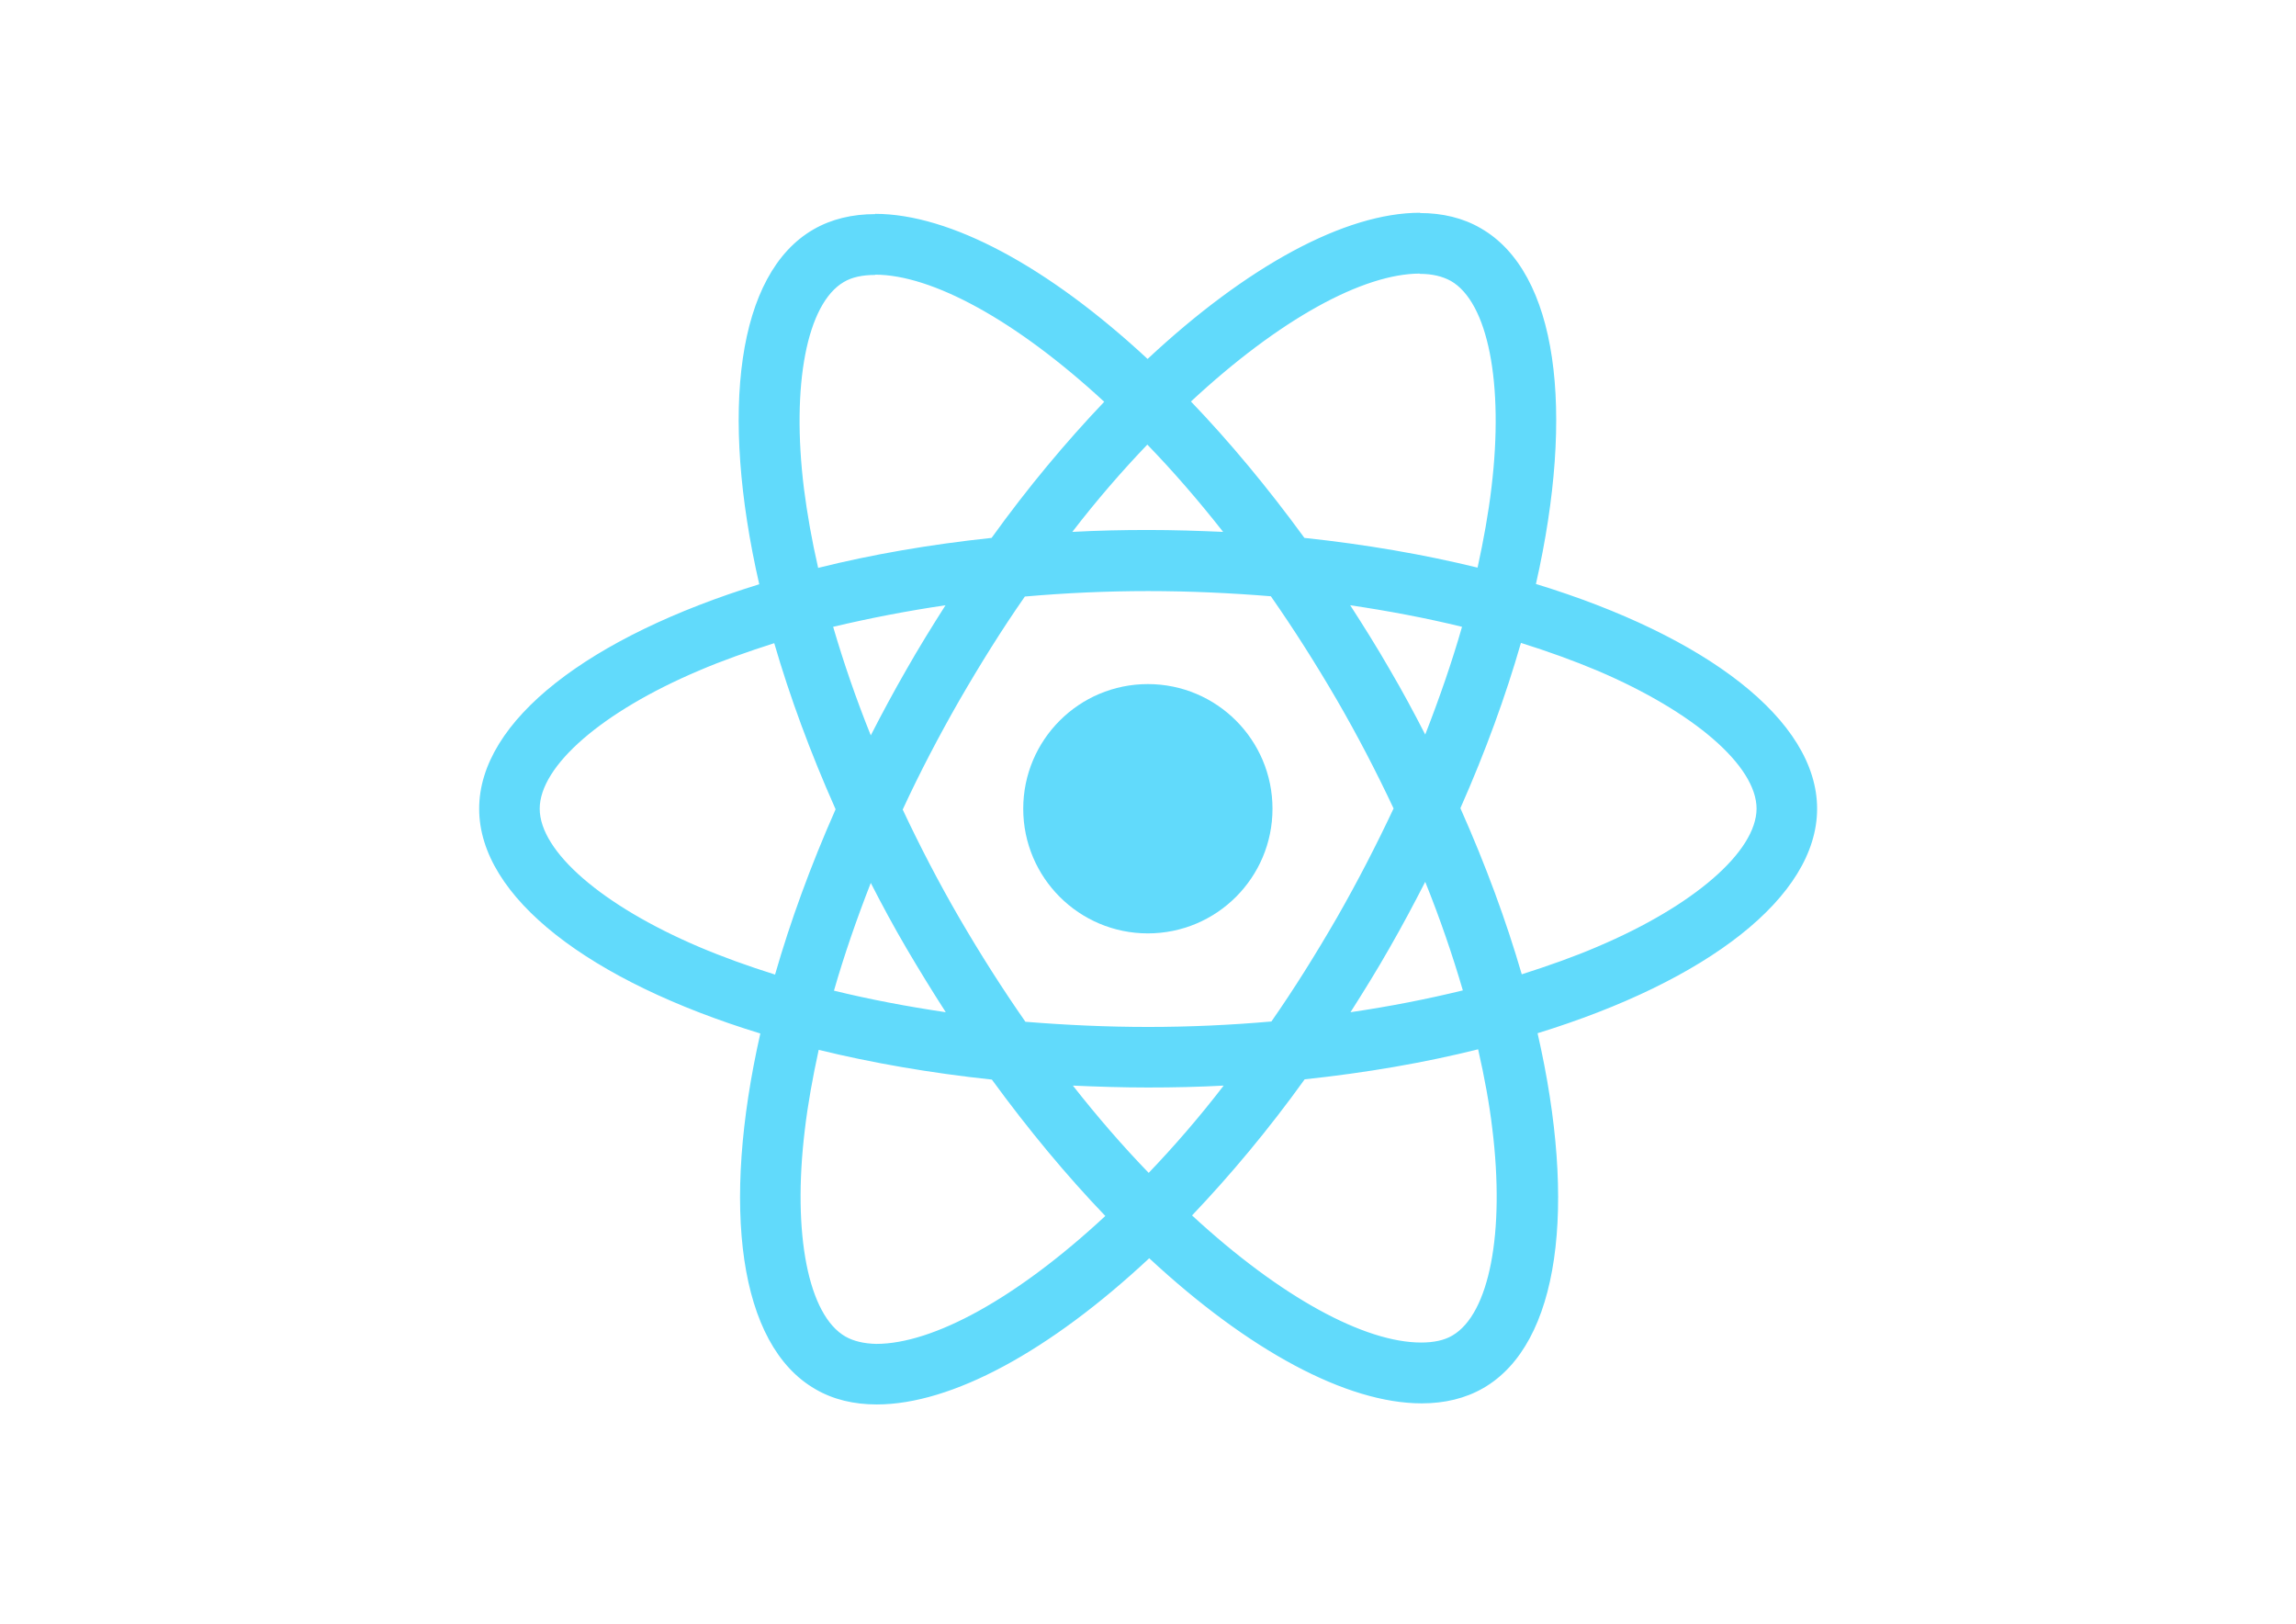
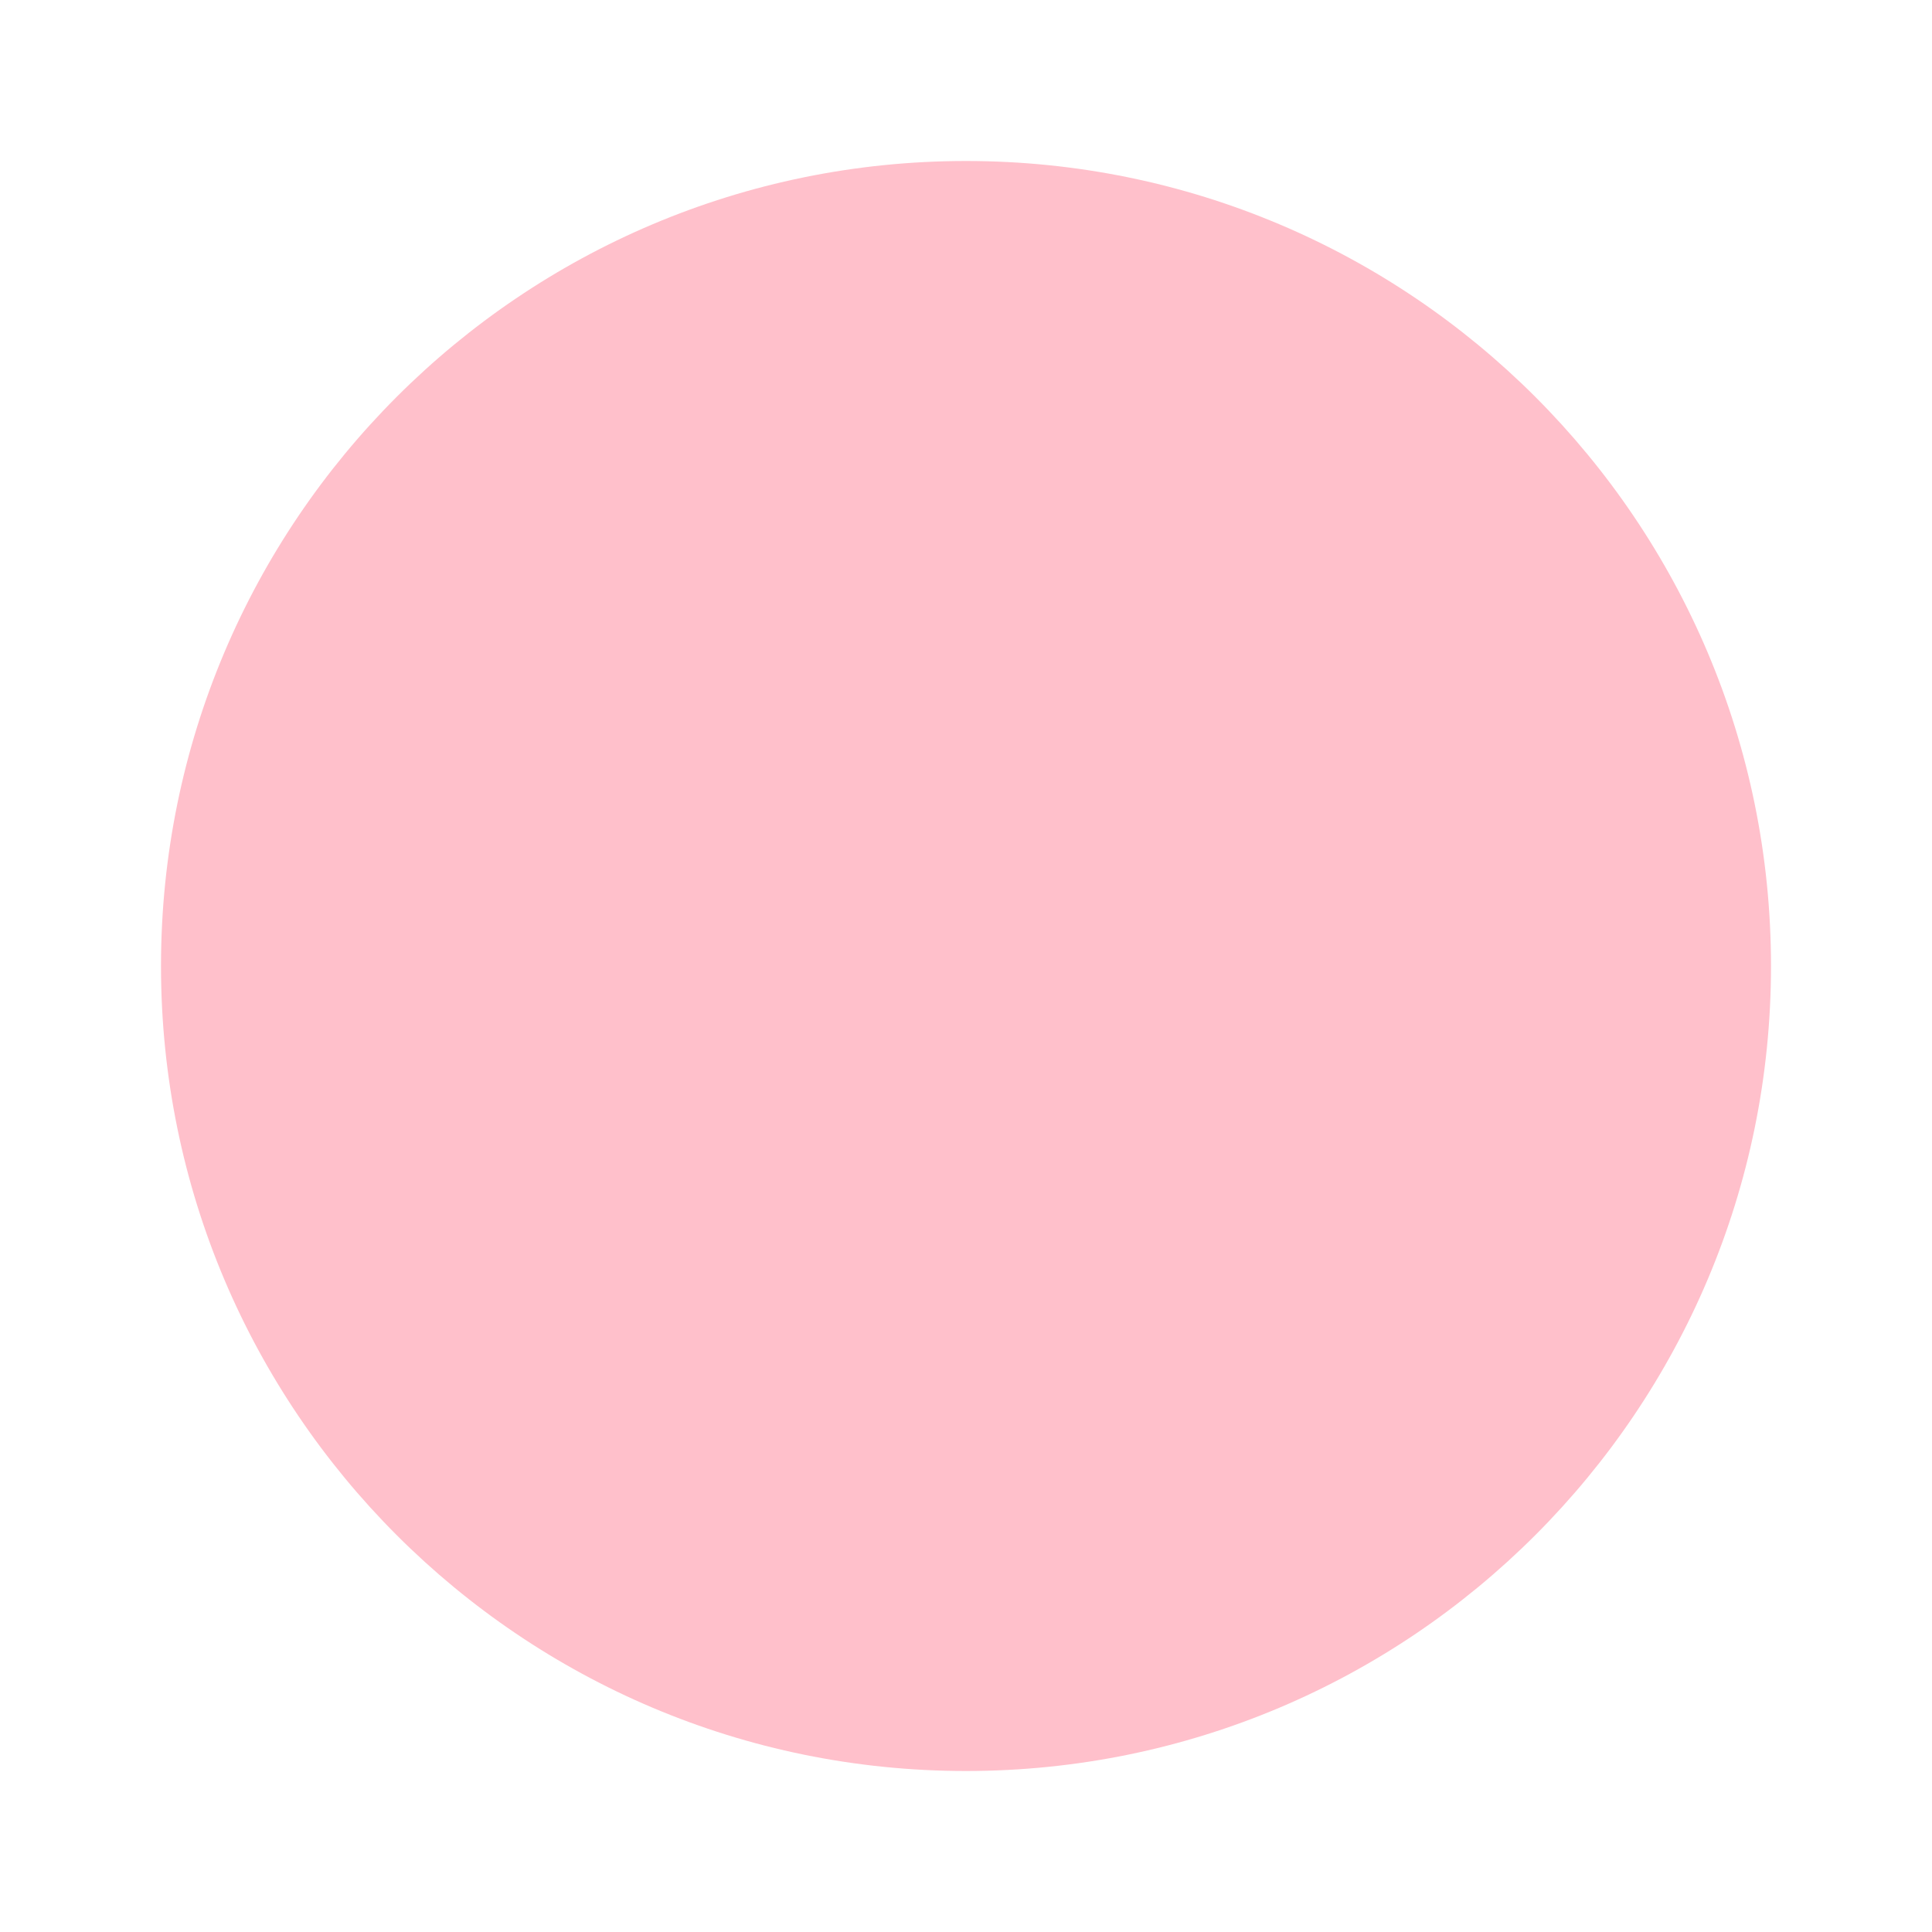
- <svg xmlns="http://www.w3.org/2000/svg" viewBox="0 0 841.9 595.3">
-   <g fill="#61DAFB">
-     <path d="M666.3 296.5c0-32.5-40.7-63.3-103.1-82.4 14.4-63.6 8-114.2-20.2-130.4-6.5-3.8-14.1-5.6-22.4-5.6v22.3c4.6 0 8.3.9 11.4 2.6 13.6 7.8 19.5 37.5 14.9 75.7-1.1 9.4-2.9 19.3-5.1 29.4-19.6-4.8-41-8.5-63.5-10.9-13.5-18.5-27.5-35.3-41.6-50 32.6-30.3 63.2-46.9 84-46.9V78c-27.5 0-63.5 19.6-99.9 53.6-36.4-33.8-72.4-53.2-99.9-53.2v22.3c20.7 0 51.4 16.5 84 46.6-14 14.7-28 31.4-41.3 49.9-22.6 2.4-44 6.1-63.6 11-2.3-10-4-19.7-5.2-29-4.7-38.2 1.1-67.9 14.6-75.8 3-1.8 6.9-2.6 11.5-2.6V78.5c-8.4 0-16 1.8-22.6 5.6-28.1 16.2-34.4 66.7-19.9 130.1-62.2 19.2-102.7 49.9-102.7 82.3 0 32.5 40.7 63.3 103.1 82.4-14.4 63.6-8 114.2 20.2 130.4 6.5 3.8 14.1 5.6 22.5 5.6 27.5 0 63.5-19.6 99.9-53.6 36.4 33.8 72.4 53.2 99.9 53.2 8.4 0 16-1.8 22.6-5.6 28.1-16.2 34.4-66.7 19.9-130.1 62-19.1 102.5-49.9 102.5-82.3zm-130.2-66.7c-3.7 12.9-8.3 26.2-13.5 39.5-4.1-8-8.4-16-13.1-24-4.6-8-9.5-15.8-14.4-23.4 14.2 2.1 27.9 4.7 41 7.9zm-45.8 106.5c-7.8 13.5-15.8 26.3-24.1 38.2-14.9 1.3-30 2-45.2 2-15.1 0-30.2-.7-45-1.9-8.3-11.9-16.4-24.6-24.2-38-7.6-13.1-14.5-26.4-20.8-39.8 6.2-13.4 13.2-26.8 20.7-39.9 7.8-13.5 15.8-26.3 24.1-38.2 14.9-1.3 30-2 45.2-2 15.1 0 30.2.7 45 1.9 8.3 11.9 16.4 24.6 24.2 38 7.6 13.1 14.5 26.4 20.8 39.8-6.3 13.4-13.2 26.8-20.7 39.9zm32.3-13c5.4 13.4 10 26.8 13.8 39.8-13.1 3.2-26.9 5.9-41.2 8 4.9-7.7 9.8-15.6 14.4-23.7 4.6-8 8.9-16.1 13-24.1zM421.2 430c-9.3-9.6-18.6-20.3-27.8-32 9 .4 18.2.7 27.5.7 9.4 0 18.7-.2 27.8-.7-9 11.7-18.3 22.4-27.5 32zm-74.4-58.9c-14.2-2.1-27.9-4.7-41-7.9 3.7-12.9 8.3-26.2 13.5-39.5 4.1 8 8.4 16 13.1 24 4.7 8 9.5 15.8 14.4 23.4zM420.7 163c9.3 9.6 18.6 20.3 27.8 32-9-.4-18.2-.7-27.5-.7-9.4 0-18.7.2-27.8.7 9-11.7 18.3-22.4 27.5-32zm-74 58.9c-4.9 7.7-9.8 15.6-14.4 23.7-4.6 8-8.9 16-13 24-5.4-13.4-10-26.8-13.8-39.8 13.1-3.1 26.9-5.8 41.2-7.9zm-90.5 125.2c-35.4-15.1-58.3-34.9-58.3-50.6 0-15.7 22.9-35.6 58.3-50.6 8.6-3.7 18-7 27.7-10.1 5.7 19.6 13.2 40 22.5 60.9-9.2 20.8-16.6 41.1-22.2 60.6-9.9-3.1-19.3-6.5-28-10.2zM310 490c-13.6-7.8-19.5-37.5-14.9-75.7 1.1-9.4 2.9-19.3 5.1-29.4 19.6 4.8 41 8.5 63.5 10.9 13.5 18.5 27.5 35.3 41.6 50-32.6 30.3-63.2 46.9-84 46.9-4.5-.1-8.3-1-11.3-2.7zm237.2-76.2c4.7 38.2-1.1 67.9-14.6 75.8-3 1.8-6.9 2.6-11.5 2.6-20.7 0-51.4-16.5-84-46.6 14-14.7 28-31.4 41.3-49.9 22.6-2.4 44-6.1 63.6-11 2.3 10.1 4.1 19.8 5.2 29.1zm38.5-66.7c-8.6 3.7-18 7-27.7 10.1-5.7-19.6-13.2-40-22.5-60.9 9.2-20.8 16.6-41.1 22.2-60.6 9.9 3.1 19.3 6.5 28.1 10.2 35.4 15.1 58.3 34.9 58.3 50.6-.1 15.7-23 35.6-58.4 50.6zM320.8 78.4z" />
-     <circle cx="420.9" cy="296.5" r="45.7" />
-     <path d="M520.5 78.1z" />
-   </g>
+ <svg xmlns="http://www.w3.org/2000/svg" width="120" height="120" viewBox="0 0 120 120">
+   <circle cx="60" cy="60" r="50" fill="pink" />
</svg>
